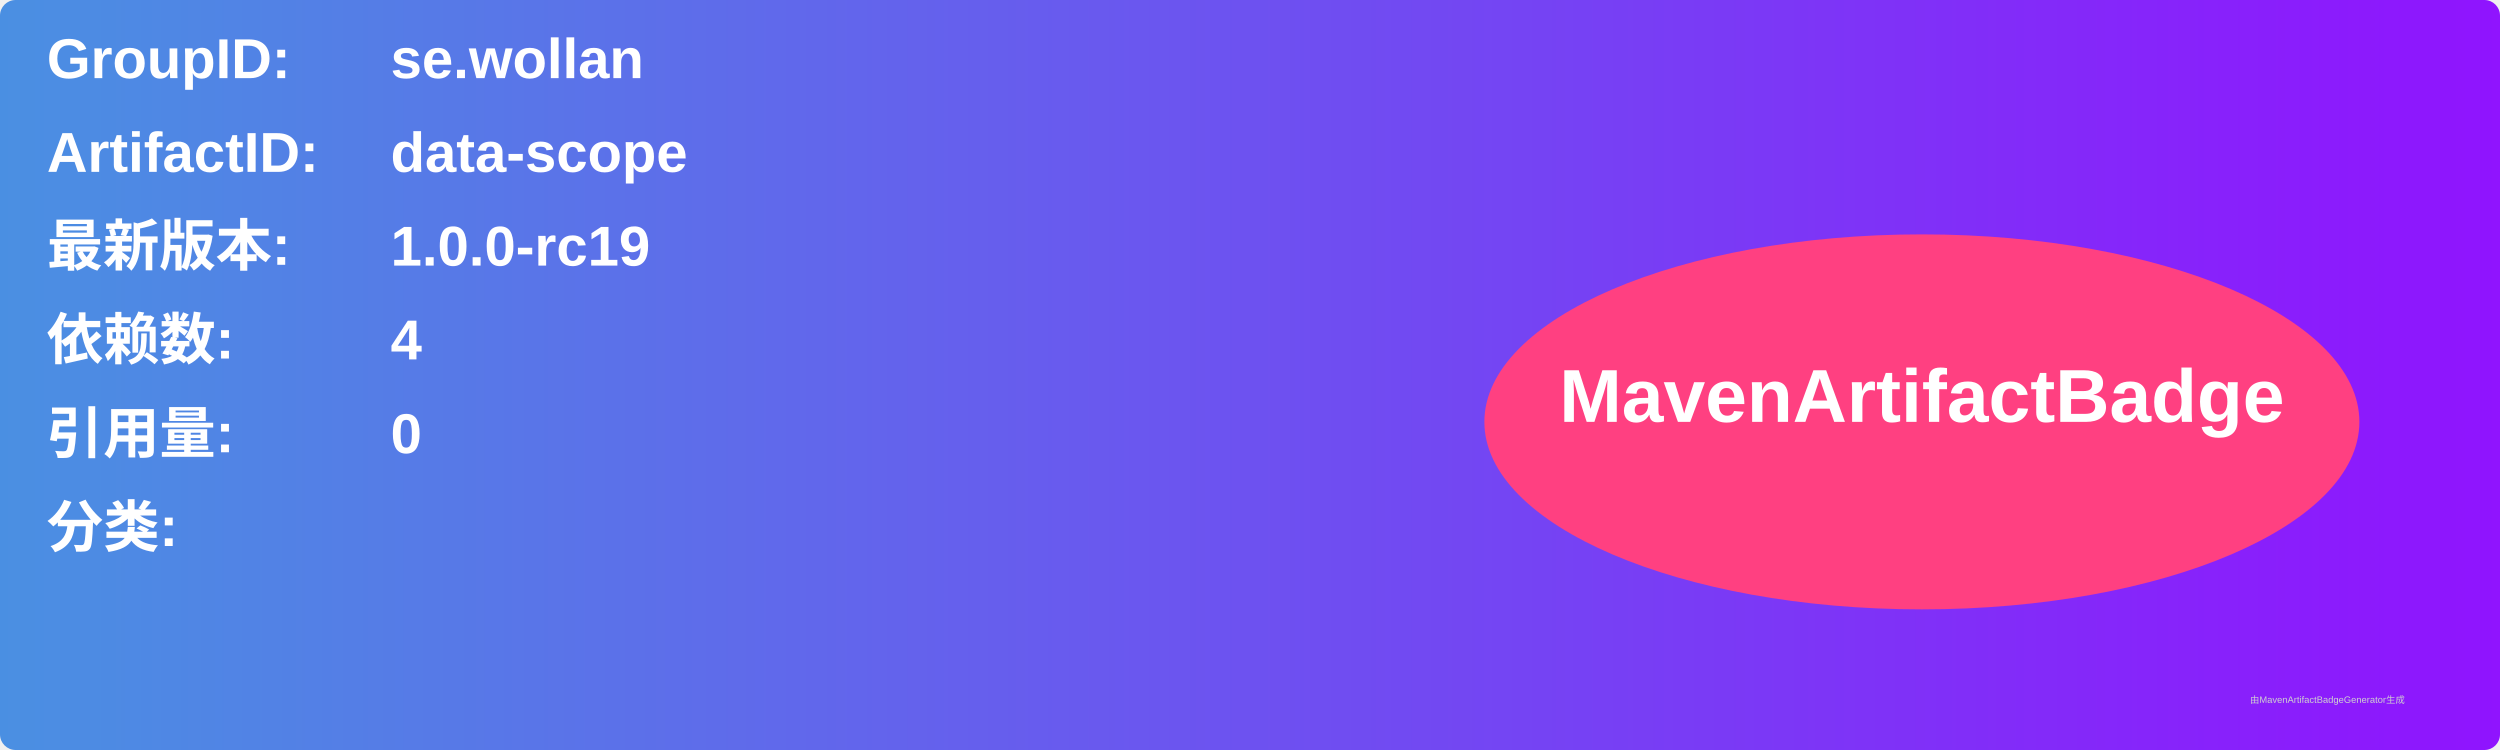
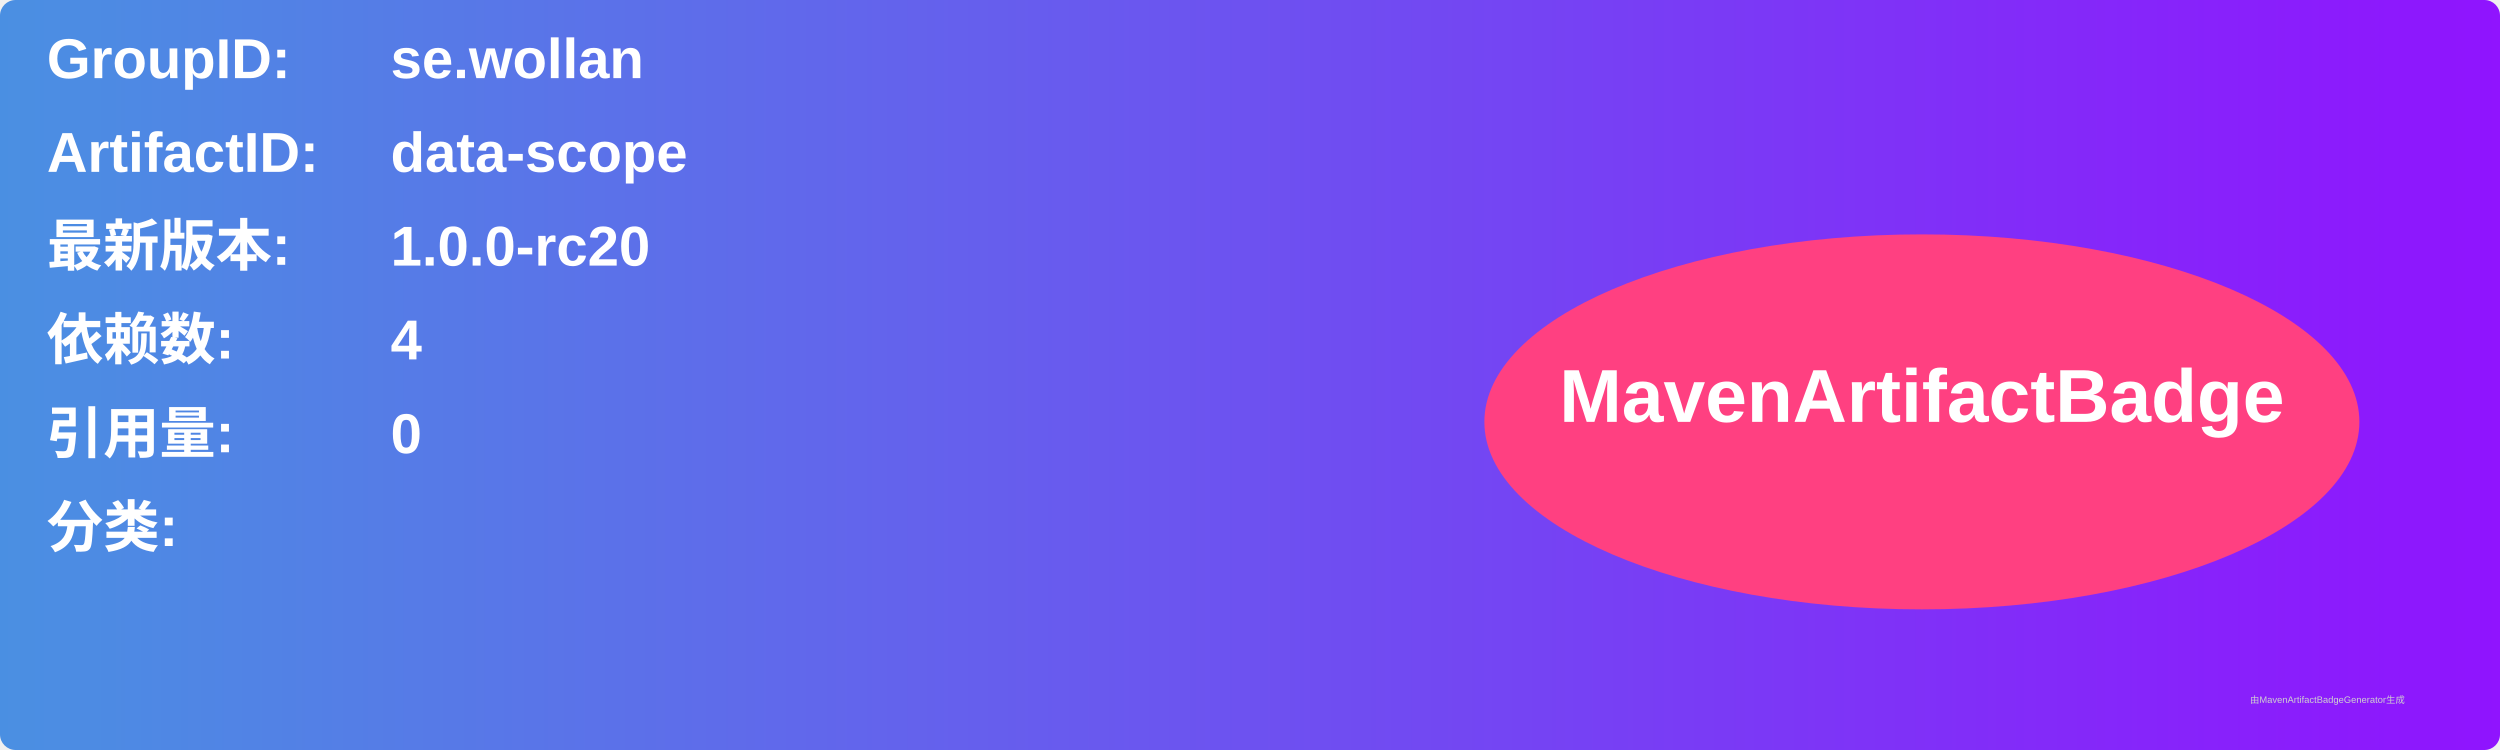
<svg xmlns="http://www.w3.org/2000/svg" width="800" height="240" viewBox="0 0 800 240">
  <linearGradient id="grad" x1="0%" y1="0%" x2="100%" y2="0%">
    <stop offset="0%" stop-color="#4a90e2" />
    <stop offset="100%" stop-color="#9013fe" />
  </linearGradient>
  <rect width="100%" height="100%" rx="5" ry="5" fill="url(#grad)" />
  <g transform="translate(15, 15)">
    <text x="0" y="10" font-family="Arial" font-size="18" fill="white" font-weight="bold" width="260">GroupID:</text>
    <text x="110" y="10" font-family="Arial" font-size="18" fill="white" font-weight="bold" width="460">se.wollan</text>
    <text x="0" y="40" font-family="Arial" font-size="18" fill="white" font-weight="bold" width="260">ArtifactID:</text>
    <text x="110" y="40" font-family="Arial" font-size="18" fill="white" font-weight="bold" width="460">data-scope</text>
    <text x="0" y="70" font-family="Arial" font-size="18" fill="white" font-weight="bold">最新版本:</text>
    <text x="110" y="70" font-family="Arial" font-size="18" fill="white" font-weight="bold">
-       <tspan font-weight="bold">1.0.0-rc19</tspan>
+       <tspan font-weight="bold">1.0.0-rc20</tspan>
    </text>
    <text x="0" y="100" font-family="Arial" font-size="18" fill="white" font-weight="bold">依赖数: </text>
    <text x="110" y="100" font-family="Arial" font-size="18" fill="white">
      <tspan font-weight="bold">4</tspan>
    </text>
    <text x="0" y="130" font-family="Arial" font-size="18" fill="white" font-weight="bold">引用量: </text>
    <text x="110" y="130" font-family="Arial" font-size="18" fill="white">
      <tspan font-weight="bold">0</tspan>
    </text>
    <text x="0" y="160" font-family="Arial" font-size="18" fill="white" font-weight="bold">分类:</text>
    <text x="10" y="190" font-family="Arial" font-size="10" fill="white">
      <tspan font-weight="bold" />
    </text>
    <ellipse cx="600" cy="120" rx="140" ry="60" fill="#ff4081" />
    <text x="600" y="120" text-anchor="middle" font-family="Arial" font-size="24" fill="white" font-weight="bold">MavenArtifactBadge</text>
  </g>
  <text x="720" y="225" font-family="Arial" font-size="3" fill="#d0d0d0">由MavenArtifactBadgeGenerator生成</text>
</svg>
